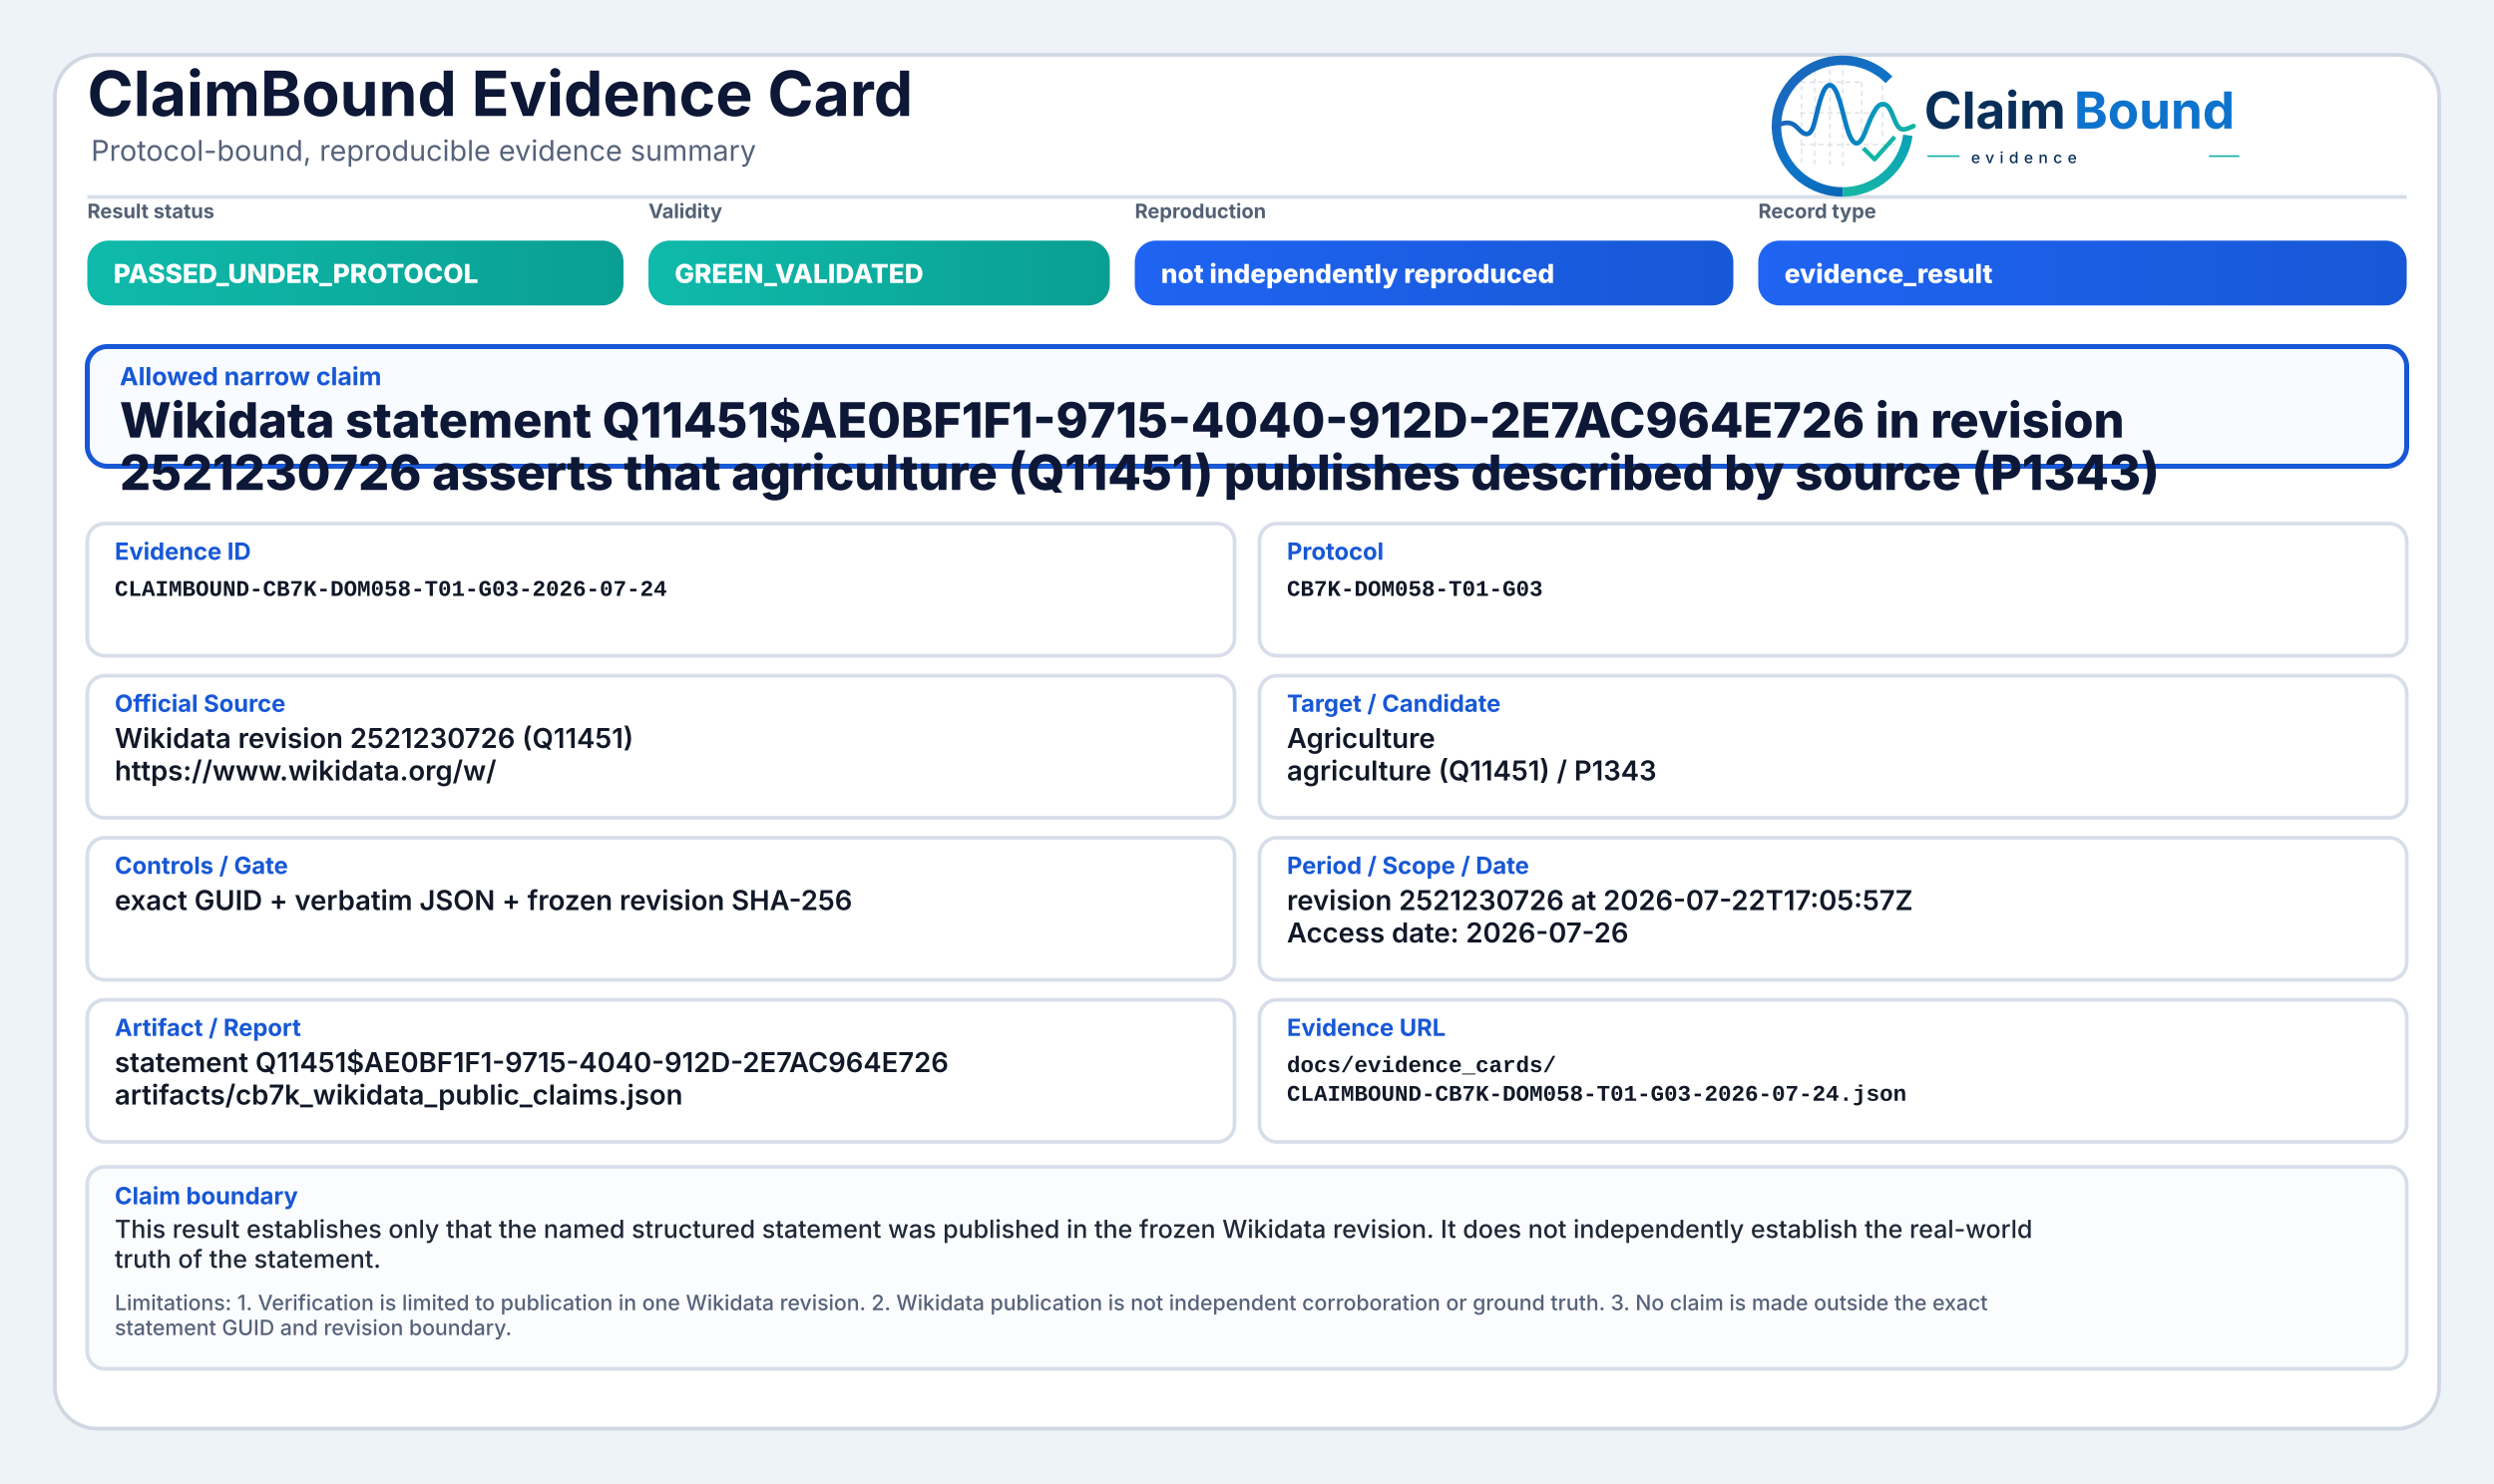
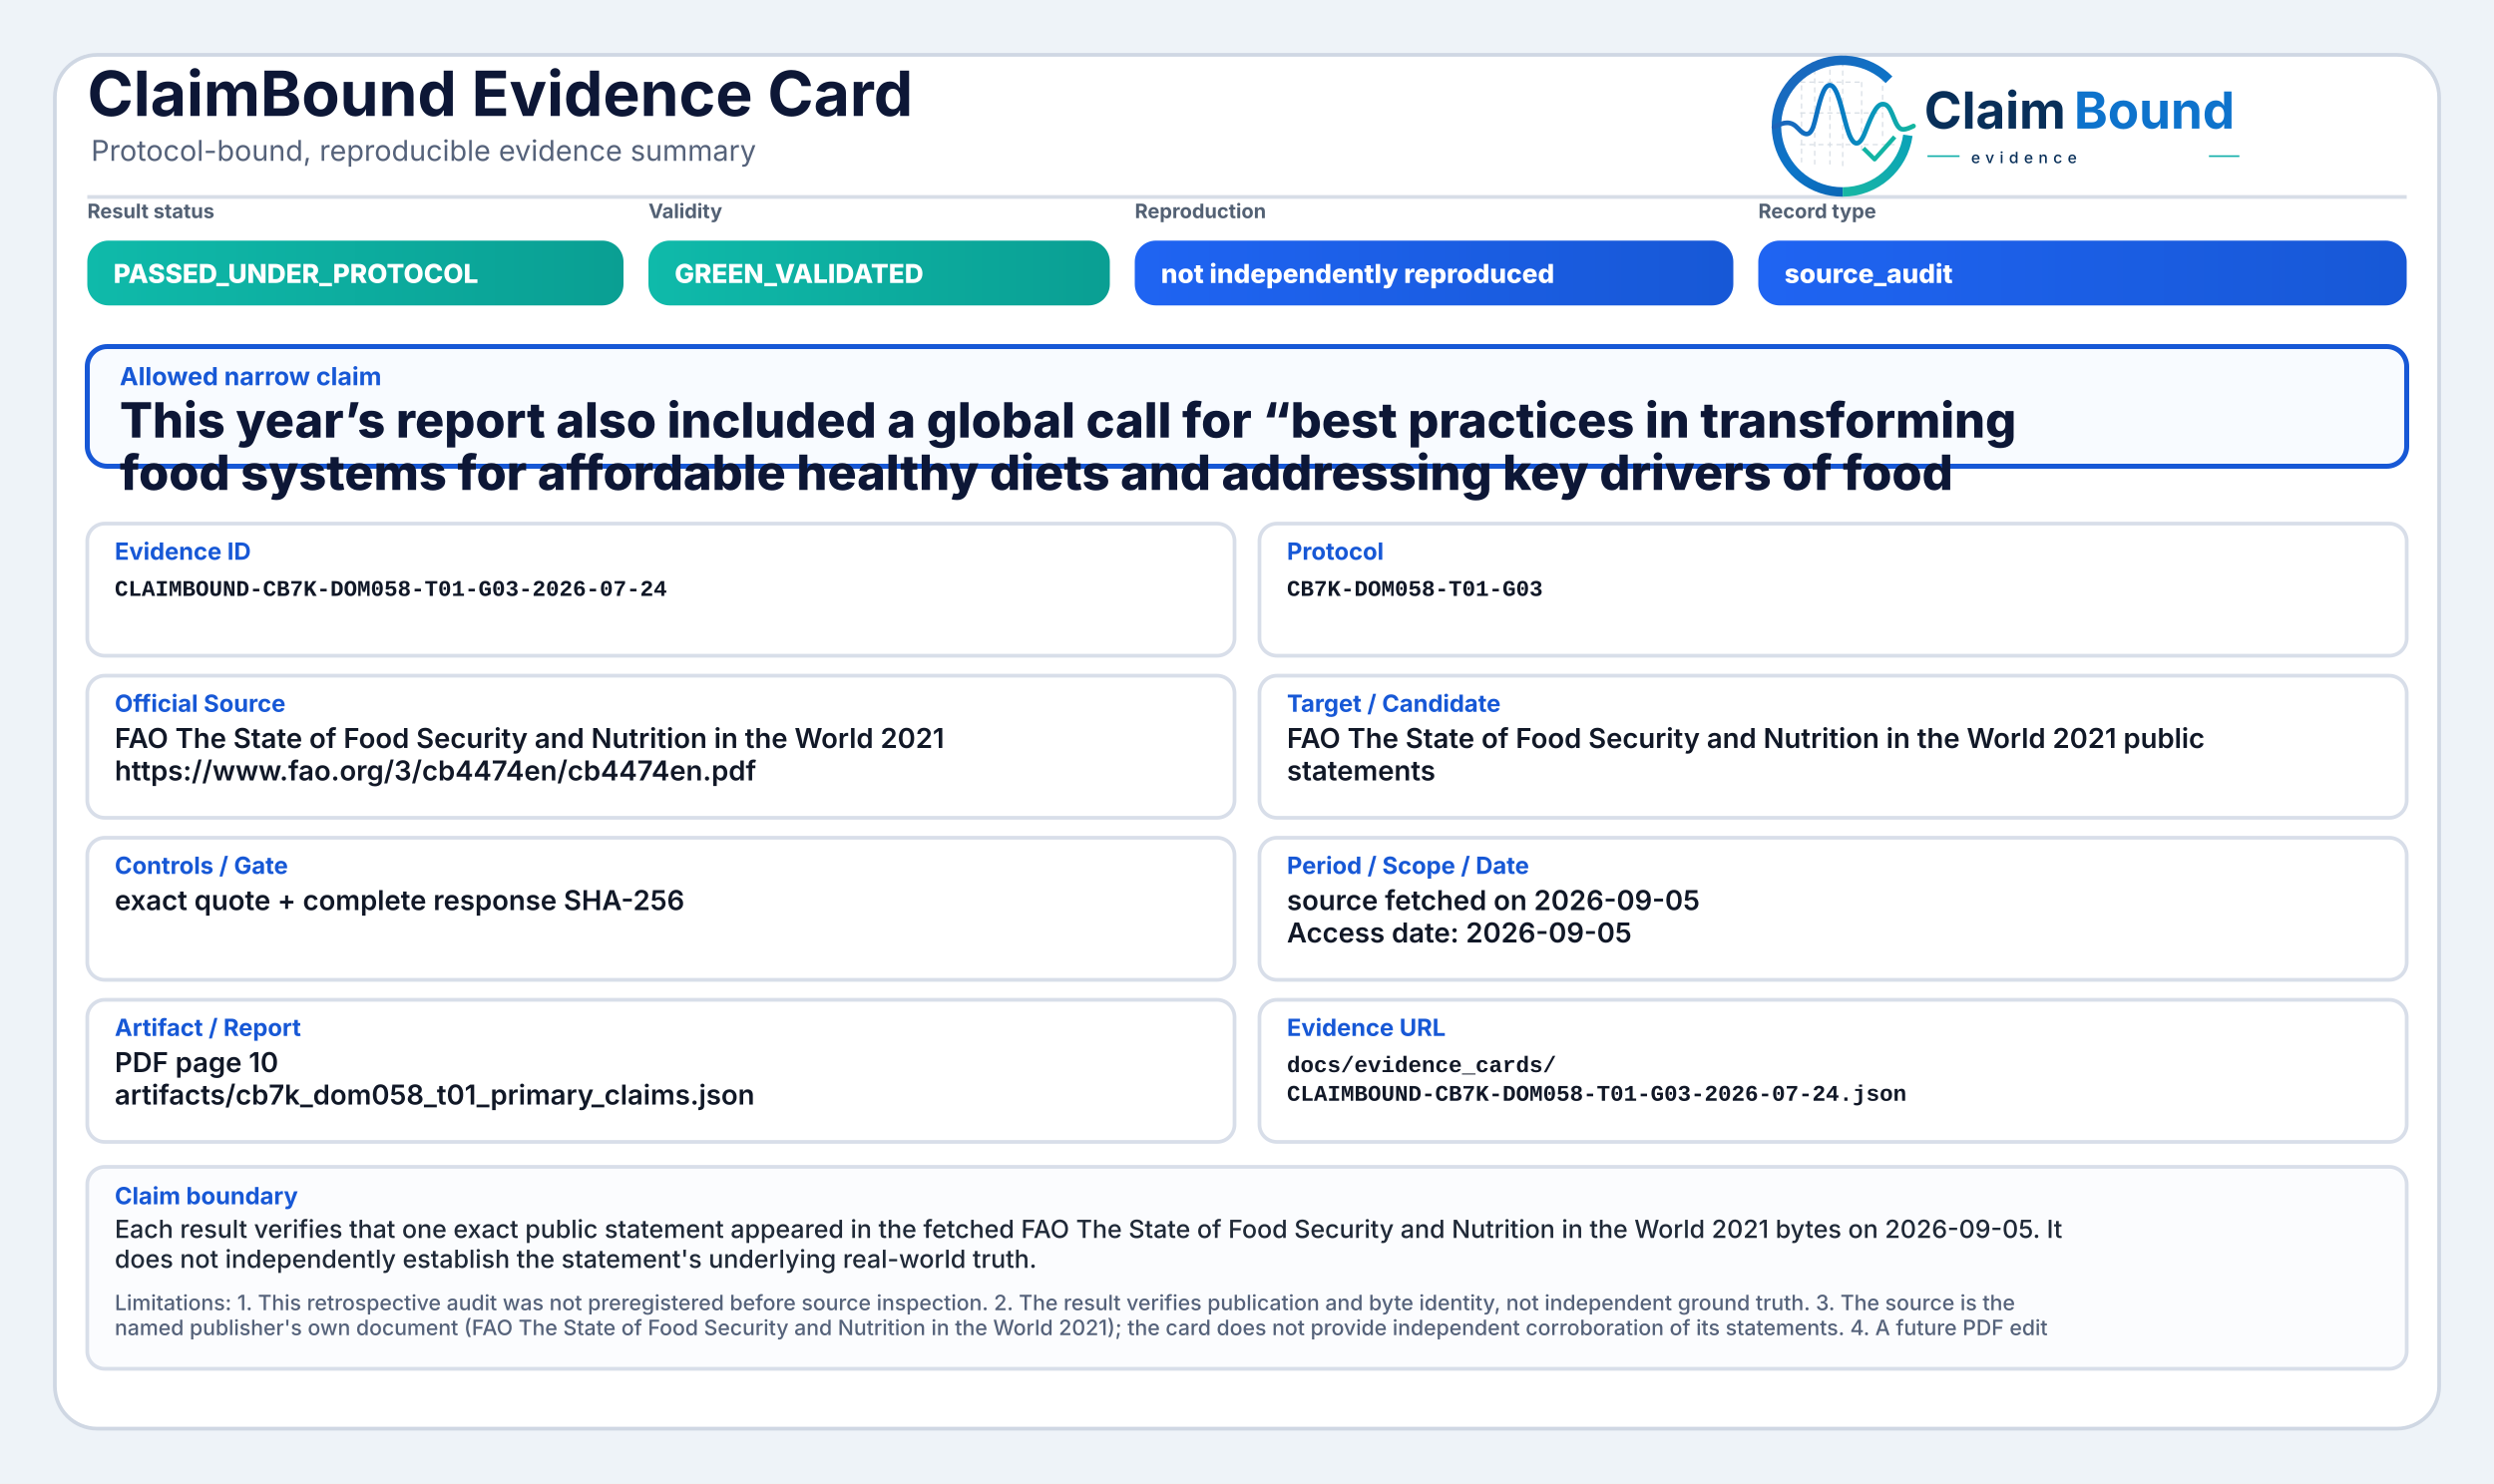
<svg xmlns="http://www.w3.org/2000/svg" width="2000" height="1190" viewBox="0 0 2000 1190" role="img" aria-label="ClaimBound Evidence Card">
  <defs>
    <linearGradient id="greenGrad" x1="0" y1="0" x2="1" y2="0">
      <stop offset="0%" stop-color="#0fbaaa" />
      <stop offset="100%" stop-color="#0a9f93" />
    </linearGradient>
    <linearGradient id="yellowGrad" x1="0" y1="0" x2="1" y2="0">
      <stop offset="0%" stop-color="#fbbf24" />
      <stop offset="100%" stop-color="#d97706" />
    </linearGradient>
    <linearGradient id="amberGrad" x1="0" y1="0" x2="1" y2="0">
      <stop offset="0%" stop-color="#f97316" />
      <stop offset="100%" stop-color="#c2410c" />
    </linearGradient>
    <linearGradient id="redGrad" x1="0" y1="0" x2="1" y2="0">
      <stop offset="0%" stop-color="#ef4444" />
      <stop offset="100%" stop-color="#b91c1c" />
    </linearGradient>
    <linearGradient id="grayGrad" x1="0" y1="0" x2="1" y2="0">
      <stop offset="0%" stop-color="#64748b" />
      <stop offset="100%" stop-color="#475569" />
    </linearGradient>
    <linearGradient id="blueGrad" x1="0" y1="0" x2="1" y2="0">
      <stop offset="0%" stop-color="#1f64f2" />
      <stop offset="100%" stop-color="#1758d6" />
    </linearGradient>
    <linearGradient id="logoRingBlue" x1="73" y1="453" x2="348" y2="793" gradientUnits="userSpaceOnUse">
      <stop offset="0" stop-color="#1E64BA" />
      <stop offset="0.55" stop-color="#0C75C8" />
      <stop offset="1" stop-color="#0A5FAB" />
    </linearGradient>
    <linearGradient id="logoRingTeal" x1="221" y1="792" x2="403" y2="594" gradientUnits="userSpaceOnUse">
      <stop offset="0" stop-color="#18B7A3" />
      <stop offset="1" stop-color="#089EBC" />
    </linearGradient>
    <linearGradient id="logoSignalGradient" x1="61" y1="628" x2="404" y2="628" gradientUnits="userSpaceOnUse">
      <stop offset="0" stop-color="#1E64BA" />
      <stop offset="0.43" stop-color="#0877C4" />
      <stop offset="0.72" stop-color="#0A97BB" />
      <stop offset="1" stop-color="#14B69E" />
    </linearGradient>
  </defs>
  <rect x="0" y="0" width="2000" height="1190" fill="#eef3f8" />
  <rect x="44" y="44" width="1912" height="1102" rx="34" fill="#ffffff" stroke="#cfd7e3" stroke-width="3" />
  <path d="M70 158 H1930" stroke="#d7dde7" stroke-width="3" />
  <text x="70" y="93" font-family="Inter, Segoe UI, Arial, sans-serif" font-size="50" font-weight="750" fill="#0d1736">ClaimBound Evidence Card</text>
  <text x="73" y="129" font-family="Inter, Segoe UI, Arial, sans-serif" font-size="23" font-weight="400" fill="#55627a">Protocol-bound, reproducible evidence summary</text>
  <g aria-label="ClaimBound evidence logo" transform="translate(1415,52) scale(0.33) translate(-40,-478)">
    <g stroke-linecap="butt" stroke-linejoin="round">
      <g stroke="#CBD3DC" stroke-width="3.2" stroke-linecap="round" stroke-dasharray="10 12" opacity="0.72">
        <path d="M130 507V714" />
        <path d="M162 490V719" />
        <path d="M199 491V719" />
        <path d="M230 471V726" />
        <path d="M276 521V690" />
        <path d="M327 508V650" />
        <path d="M128 520H277" />
        <path d="M128 595H327" />
        <path d="M128 672H355" />
      </g>
      <path d="M342.6 514.3A160 160 0 1 0 230 787" fill="none" stroke="url(#logoRingBlue)" stroke-width="23" />
      <path d="M230 787A160 160 0 0 0 388.4 649.3" fill="none" stroke="url(#logoRingTeal)" stroke-width="23" />
      <path d="M63 629.5C87 616.4 104.3 613.6 121.2 632.2C140.7 653.8 153.4 651.6 162.1 616.2C173.8 568.5 182.5 527.5 198.9 527.5C217.5 527.5 228.4 590.6 240.3 630.8C253.4 675.4 268.6 682.8 284.6 641.5C303.5 592.9 315.2 567.6 333.7 574.7C352.6 582 355.7 635.1 376.6 634.9C386.2 634.8 394 630.4 402 626.8" fill="none" stroke="url(#logoSignalGradient)" stroke-width="11.5" stroke-linecap="round" />
      <path d="M284 684.5L307.5 707.7L353 657" fill="none" stroke="#12B4A4" stroke-width="10.5" stroke-linecap="square" />
    </g>
    <text x="428" y="633" font-family="Inter, Segoe UI, Arial, sans-serif" font-size="124" font-weight="750" fill="#082F59" text-rendering="geometricPrecision">Claim</text>
    <text x="792" y="633" font-family="Inter, Segoe UI, Arial, sans-serif" font-size="124" font-weight="750" fill="#0E73CC" text-rendering="geometricPrecision">Bound</text>
    <line x1="436" y1="700" x2="514" y2="700" stroke="#11AFA9" stroke-width="4" />
    <text x="542" y="717" font-family="Inter, Segoe UI, Arial, sans-serif" font-size="38" font-weight="500" letter-spacing="13" fill="#082F59">evidence</text>
    <line x1="1120" y1="700" x2="1194" y2="700" stroke="#11AFA9" stroke-width="4" />
  </g>
  <text x="70" y="175" font-family="Inter, Segoe UI, Arial, sans-serif" font-size="16" font-weight="650" fill="#536174">Result status</text>
  <rect x="70" y="193" width="430" height="52" rx="17" fill="url(#greenGrad)" />
  <text x="91" y="227" font-family="Inter, Segoe UI, Arial, sans-serif" font-size="21" font-weight="800" fill="#ffffff">PASSED_UNDER_PROTOCOL</text>
  <text x="520" y="175" font-family="Inter, Segoe UI, Arial, sans-serif" font-size="16" font-weight="650" fill="#536174">Validity</text>
  <rect x="520" y="193" width="370" height="52" rx="17" fill="url(#greenGrad)" />
  <text x="541" y="227" font-family="Inter, Segoe UI, Arial, sans-serif" font-size="21" font-weight="800" fill="#ffffff">GREEN_VALIDATED</text>
  <text x="910" y="175" font-family="Inter, Segoe UI, Arial, sans-serif" font-size="16" font-weight="650" fill="#536174">Reproduction</text>
  <rect x="910" y="193" width="480" height="52" rx="17" fill="url(#blueGrad)" />
  <text x="931" y="227" font-family="Inter, Segoe UI, Arial, sans-serif" font-size="21" font-weight="800" fill="#ffffff">not independently reproduced</text>
  <text x="1410" y="175" font-family="Inter, Segoe UI, Arial, sans-serif" font-size="16" font-weight="650" fill="#536174">Record type</text>
  <rect x="1410" y="193" width="520" height="52" rx="17" fill="url(#blueGrad)" />
-   <text x="1431" y="227" font-family="Inter, Segoe UI, Arial, sans-serif" font-size="21" font-weight="800" fill="#ffffff">evidence_result</text>
+   <text x="1431" y="227" font-family="Inter, Segoe UI, Arial, sans-serif" font-size="21" font-weight="800" fill="#ffffff">source_audit</text>
  <rect x="70" y="278" width="1860" height="96" rx="16" fill="#f8fbff" stroke="#1758d6" stroke-width="4" />
  <text x="96" y="309" font-family="Inter, Segoe UI, Arial, sans-serif" font-size="20" font-weight="750" fill="#1758d6">Allowed narrow claim</text>
-   <text x="96" y="351" font-family="Inter, Segoe UI, Arial, sans-serif" font-size="39" font-weight="800" fill="#0d1736">Wikidata statement Q11451$AE0BF1F1-9715-4040-912D-2E7AC964E726 in revision</text>
-   <text x="96" y="393" font-family="Inter, Segoe UI, Arial, sans-serif" font-size="39" font-weight="800" fill="#0d1736">2521230726 asserts that agriculture (Q11451) publishes described by source (P1343)</text>
+   <text x="96" y="351" font-family="Inter, Segoe UI, Arial, sans-serif" font-size="39" font-weight="800" fill="#0d1736">This year’s report also included a global call for “best practices in transforming</text>
+   <text x="96" y="393" font-family="Inter, Segoe UI, Arial, sans-serif" font-size="39" font-weight="800" fill="#0d1736">food systems for affordable healthy diets and addressing key drivers of food</text>
  <rect x="70" y="420" width="920" height="106" rx="14" fill="#ffffff" stroke="#d8dee9" stroke-width="3" />
  <text x="92" y="449" font-family="Inter, Segoe UI, Arial, sans-serif" font-size="19" font-weight="750" fill="#1758d6">Evidence ID</text>
  <text x="92" y="478" font-family="SFMono-Regular, Consolas, Liberation Mono, monospace" font-size="18" font-weight="600" fill="#111827">CLAIMBOUND-CB7K-DOM058-T01-G03-2026-07-24</text>
  <rect x="1010" y="420" width="920" height="106" rx="14" fill="#ffffff" stroke="#d8dee9" stroke-width="3" />
  <text x="1032" y="449" font-family="Inter, Segoe UI, Arial, sans-serif" font-size="19" font-weight="750" fill="#1758d6">Protocol</text>
  <text x="1032" y="478" font-family="SFMono-Regular, Consolas, Liberation Mono, monospace" font-size="18" font-weight="600" fill="#111827">CB7K-DOM058-T01-G03</text>
  <rect x="70" y="542" width="920" height="114" rx="14" fill="#ffffff" stroke="#d8dee9" stroke-width="3" />
  <text x="92" y="571" font-family="Inter, Segoe UI, Arial, sans-serif" font-size="19" font-weight="750" fill="#1758d6">Official Source</text>
-   <text x="92" y="600" font-family="Inter, Segoe UI, Arial, sans-serif" font-size="22" font-weight="600" fill="#111827">Wikidata revision 2521230726 (Q11451)</text>
-   <text x="92" y="626" font-family="Inter, Segoe UI, Arial, sans-serif" font-size="22" font-weight="600" fill="#111827">https://www.wikidata.org/w/</text>
+   <text x="92" y="600" font-family="Inter, Segoe UI, Arial, sans-serif" font-size="22" font-weight="600" fill="#111827">FAO The State of Food Security and Nutrition in the World 2021</text>
+   <text x="92" y="626" font-family="Inter, Segoe UI, Arial, sans-serif" font-size="22" font-weight="600" fill="#111827">https://www.fao.org/3/cb4474en/cb4474en.pdf</text>
  <rect x="1010" y="542" width="920" height="114" rx="14" fill="#ffffff" stroke="#d8dee9" stroke-width="3" />
  <text x="1032" y="571" font-family="Inter, Segoe UI, Arial, sans-serif" font-size="19" font-weight="750" fill="#1758d6">Target / Candidate</text>
-   <text x="1032" y="600" font-family="Inter, Segoe UI, Arial, sans-serif" font-size="22" font-weight="600" fill="#111827">Agriculture</text>
-   <text x="1032" y="626" font-family="Inter, Segoe UI, Arial, sans-serif" font-size="22" font-weight="600" fill="#111827">agriculture (Q11451) / P1343</text>
+   <text x="1032" y="600" font-family="Inter, Segoe UI, Arial, sans-serif" font-size="22" font-weight="600" fill="#111827">FAO The State of Food Security and Nutrition in the World 2021 public</text>
+   <text x="1032" y="626" font-family="Inter, Segoe UI, Arial, sans-serif" font-size="22" font-weight="600" fill="#111827">statements</text>
  <rect x="70" y="672" width="920" height="114" rx="14" fill="#ffffff" stroke="#d8dee9" stroke-width="3" />
  <text x="92" y="701" font-family="Inter, Segoe UI, Arial, sans-serif" font-size="19" font-weight="750" fill="#1758d6">Controls / Gate</text>
-   <text x="92" y="730" font-family="Inter, Segoe UI, Arial, sans-serif" font-size="22" font-weight="600" fill="#111827">exact GUID + verbatim JSON + frozen revision SHA-256</text>
+   <text x="92" y="730" font-family="Inter, Segoe UI, Arial, sans-serif" font-size="22" font-weight="600" fill="#111827">exact quote + complete response SHA-256</text>
  <rect x="1010" y="672" width="920" height="114" rx="14" fill="#ffffff" stroke="#d8dee9" stroke-width="3" />
  <text x="1032" y="701" font-family="Inter, Segoe UI, Arial, sans-serif" font-size="19" font-weight="750" fill="#1758d6">Period / Scope / Date</text>
-   <text x="1032" y="730" font-family="Inter, Segoe UI, Arial, sans-serif" font-size="22" font-weight="600" fill="#111827">revision 2521230726 at 2026-07-22T17:05:57Z</text>
-   <text x="1032" y="756" font-family="Inter, Segoe UI, Arial, sans-serif" font-size="22" font-weight="600" fill="#111827">Access date: 2026-07-26</text>
+   <text x="1032" y="730" font-family="Inter, Segoe UI, Arial, sans-serif" font-size="22" font-weight="600" fill="#111827">source fetched on 2026-09-05</text>
+   <text x="1032" y="756" font-family="Inter, Segoe UI, Arial, sans-serif" font-size="22" font-weight="600" fill="#111827">Access date: 2026-09-05</text>
  <rect x="70" y="802" width="920" height="114" rx="14" fill="#ffffff" stroke="#d8dee9" stroke-width="3" />
  <text x="92" y="831" font-family="Inter, Segoe UI, Arial, sans-serif" font-size="19" font-weight="750" fill="#1758d6">Artifact / Report</text>
-   <text x="92" y="860" font-family="Inter, Segoe UI, Arial, sans-serif" font-size="22" font-weight="600" fill="#111827">statement Q11451$AE0BF1F1-9715-4040-912D-2E7AC964E726</text>
-   <text x="92" y="886" font-family="Inter, Segoe UI, Arial, sans-serif" font-size="22" font-weight="600" fill="#111827">artifacts/cb7k_wikidata_public_claims.json</text>
+   <text x="92" y="860" font-family="Inter, Segoe UI, Arial, sans-serif" font-size="22" font-weight="600" fill="#111827">PDF page 10</text>
+   <text x="92" y="886" font-family="Inter, Segoe UI, Arial, sans-serif" font-size="22" font-weight="600" fill="#111827">artifacts/cb7k_dom058_t01_primary_claims.json</text>
  <rect x="1010" y="802" width="920" height="114" rx="14" fill="#ffffff" stroke="#d8dee9" stroke-width="3" />
  <text x="1032" y="831" font-family="Inter, Segoe UI, Arial, sans-serif" font-size="19" font-weight="750" fill="#1758d6">Evidence URL</text>
  <text x="1032" y="860" font-family="SFMono-Regular, Consolas, Liberation Mono, monospace" font-size="18" font-weight="600" fill="#111827">docs/evidence_cards/</text>
  <text x="1032" y="883" font-family="SFMono-Regular, Consolas, Liberation Mono, monospace" font-size="18" font-weight="600" fill="#111827">CLAIMBOUND-CB7K-DOM058-T01-G03-2026-07-24.json</text>
  <rect x="70" y="936" width="1860" height="162" rx="14" fill="#fbfcfe" stroke="#d8dee9" stroke-width="3" />
  <text x="92" y="966" font-family="Inter, Segoe UI, Arial, sans-serif" font-size="19" font-weight="750" fill="#1758d6">Claim boundary</text>
-   <text x="92" y="993" font-family="Inter, Segoe UI, Arial, sans-serif" font-size="20" font-weight="500" fill="#1f2937">This result establishes only that the named structured statement was published in the frozen Wikidata revision. It does not independently establish the real-world</text>
-   <text x="92" y="1017" font-family="Inter, Segoe UI, Arial, sans-serif" font-size="20" font-weight="500" fill="#1f2937">truth of the statement.</text>
-   <text x="92" y="1051" font-family="Inter, Segoe UI, Arial, sans-serif" font-size="17" font-weight="500" fill="#55627a">Limitations: 1. Verification is limited to publication in one Wikidata revision. 2. Wikidata publication is not independent corroboration or ground truth. 3. No claim is made outside the exact</text>
-   <text x="92" y="1071" font-family="Inter, Segoe UI, Arial, sans-serif" font-size="17" font-weight="500" fill="#55627a">statement GUID and revision boundary.</text>
+   <text x="92" y="993" font-family="Inter, Segoe UI, Arial, sans-serif" font-size="20" font-weight="500" fill="#1f2937">Each result verifies that one exact public statement appeared in the fetched FAO The State of Food Security and Nutrition in the World 2021 bytes on 2026-09-05. It</text>
+   <text x="92" y="1017" font-family="Inter, Segoe UI, Arial, sans-serif" font-size="20" font-weight="500" fill="#1f2937">does not independently establish the statement's underlying real-world truth.</text>
+   <text x="92" y="1051" font-family="Inter, Segoe UI, Arial, sans-serif" font-size="17" font-weight="500" fill="#55627a">Limitations: 1. This retrospective audit was not preregistered before source inspection. 2. The result verifies publication and byte identity, not independent ground truth. 3. The source is the</text>
+   <text x="92" y="1071" font-family="Inter, Segoe UI, Arial, sans-serif" font-size="17" font-weight="500" fill="#55627a">named publisher's own document (FAO The State of Food Security and Nutrition in the World 2021); the card does not provide independent corroboration of its statements. 4. A future PDF edit</text>
</svg>
